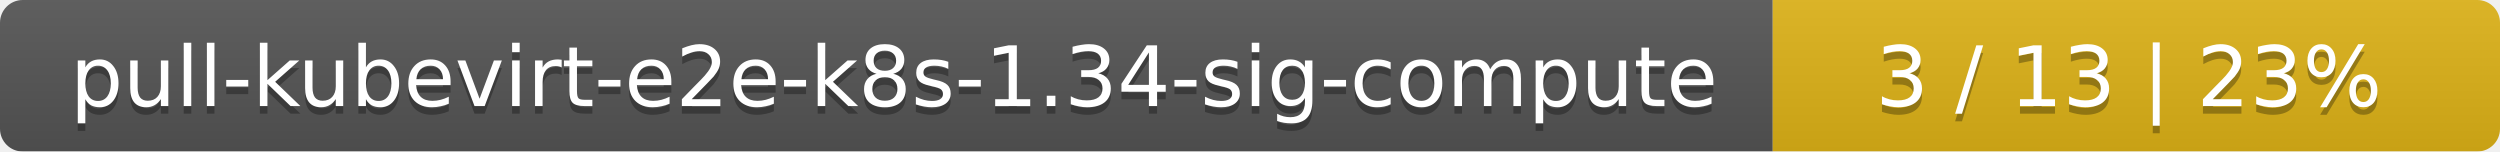
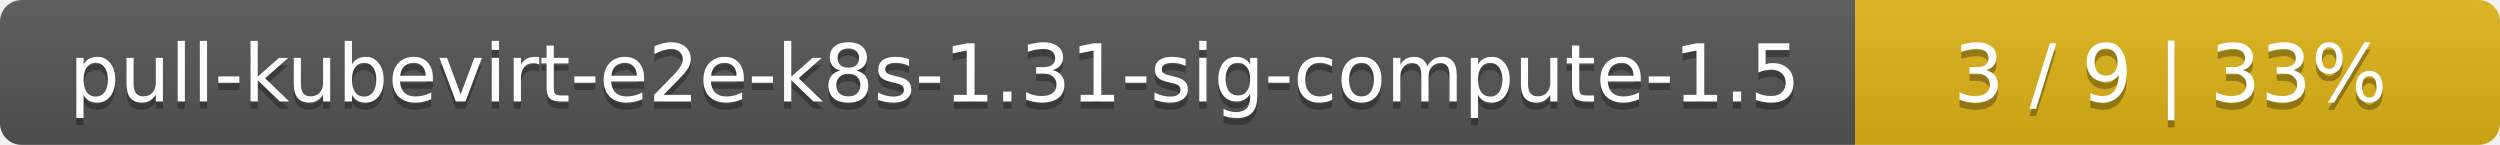
- <svg xmlns="http://www.w3.org/2000/svg" width="330" height="20">
+ <svg xmlns="http://www.w3.org/2000/svg" width="345" height="20">
  <linearGradient id="smooth" x2="0" y2="100%">
    <stop offset="0" stop-color="#bbb" stop-opacity=".1" />
    <stop offset="1" stop-opacity=".1" />
  </linearGradient>
  <mask id="round">
-     <rect width="330" height="20" rx="3" fill="#fff" />
+     <rect width="345" height="20" rx="3" fill="#fff" />
  </mask>
  <g mask="url(#round)">
-     <rect width="234" height="20" fill="#555" />
-     <rect x="234" width="96" height="20" fill="#dfb317" />
-     <rect width="330" height="20" fill="url(#smooth)" />
+     <rect width="256" height="20" fill="#555" />
+     <rect x="256" width="89" height="20" fill="#dfb317" />
+     <rect width="345" height="20" fill="url(#smooth)" />
  </g>
  <g fill="#fff" text-anchor="middle" font-family="DejaVu Sans,Verdana,Geneva,sans-serif" font-size="11">
-     <text x="118" y="15" fill="#010101" fill-opacity=".3">pull-kubevirt-e2e-k8s-1.34-sig-compute</text>
-     <text x="118" y="14">pull-kubevirt-e2e-k8s-1.34-sig-compute</text>
-     <text x="281" y="15" fill="#010101" fill-opacity=".3">3 / 13    |    23%</text>
-     <text x="281" y="14">3 / 13    |    23%</text>
+     <text x="129" y="15" fill="#010101" fill-opacity=".3">pull-kubevirt-e2e-k8s-1.31-sig-compute-1.5</text>
+     <text x="129" y="14">pull-kubevirt-e2e-k8s-1.31-sig-compute-1.5</text>
+     <text x="299.5" y="15" fill="#010101" fill-opacity=".3">3 / 9    |    33%</text>
+     <text x="299.5" y="14">3 / 9    |    33%</text>
  </g>
</svg>
